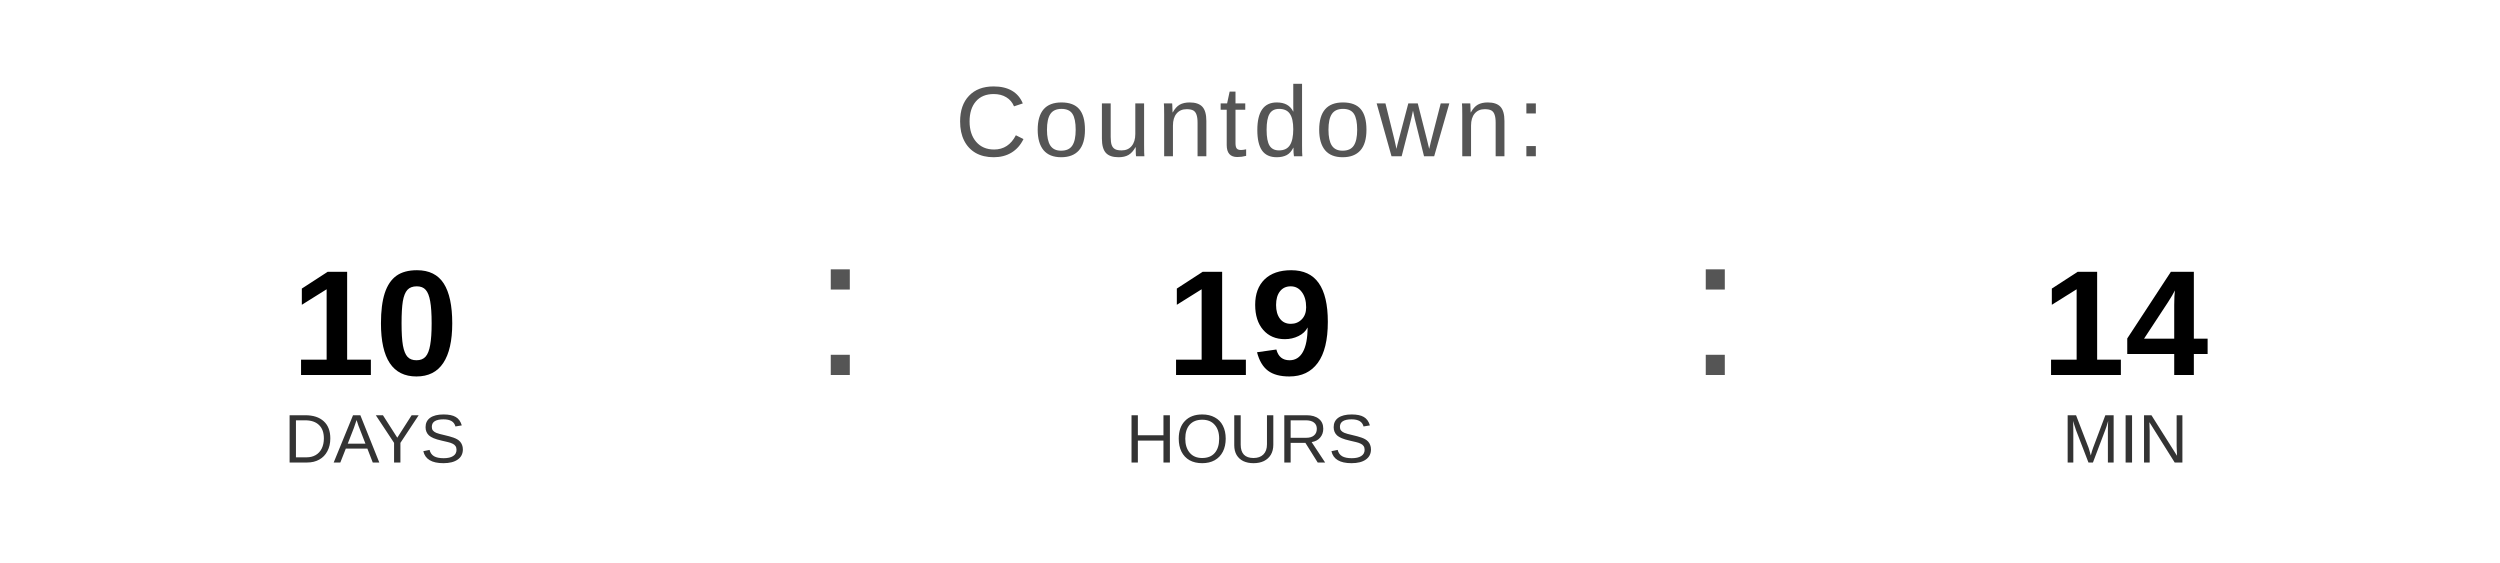
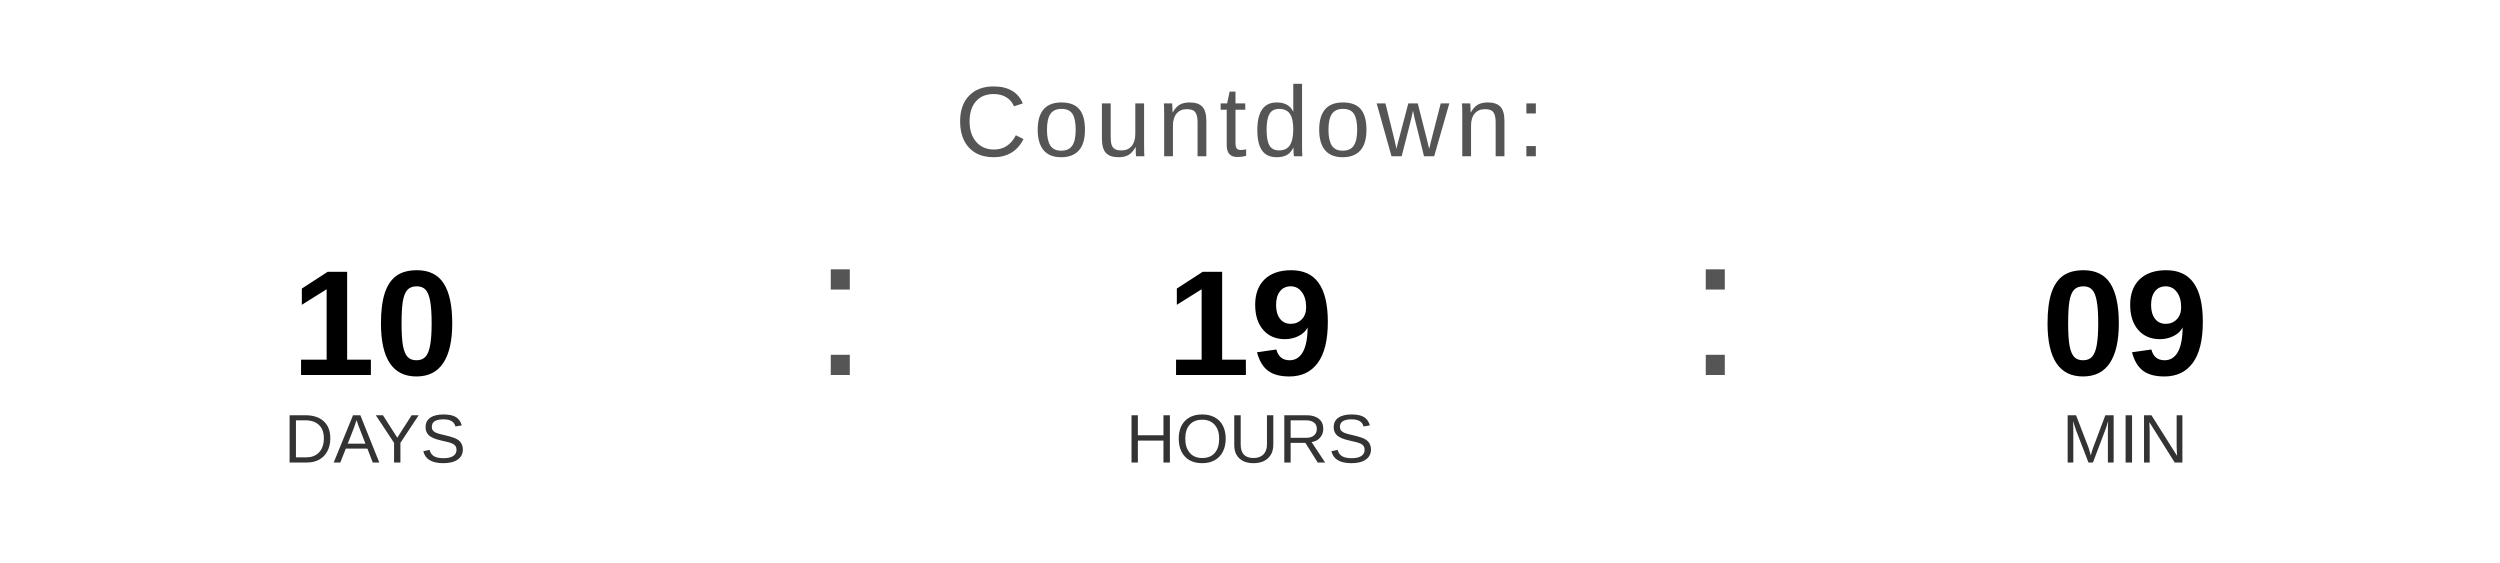
<svg xmlns="http://www.w3.org/2000/svg" width="400" height="90" viewBox="0 0 400 90">
  <text x="200" y="25" font-family="Arial, Helvetica, sans-serif" font-size="16" fill="#555555" text-anchor="middle" letter-spacing="1">
    Countdown:
  </text>
  <text x="60" y="60" font-family="Arial, Helvetica, sans-serif" font-size="24" font-weight="bold" fill="#000000" text-anchor="middle">10</text>
  <text x="60" y="74" font-family="Arial, Helvetica, sans-serif" font-size="11" fill="#333333" text-anchor="middle">DAYS</text>
  <text x="130" y="60" font-family="Arial, sans-serif" font-size="32" fill="#555555">:</text>
  <text x="200" y="60" font-family="Arial, Helvetica, sans-serif" font-size="24" font-weight="bold" fill="#000000" text-anchor="middle">19</text>
  <text x="200" y="74" font-family="Arial, Helvetica, sans-serif" font-size="11" fill="#333333" text-anchor="middle">HOURS</text>
  <text x="270" y="60" font-family="Arial, sans-serif" font-size="32" fill="#555555">:</text>
-   <text x="340" y="60" font-family="Arial, Helvetica, sans-serif" font-size="24" font-weight="bold" fill="#000000" text-anchor="middle">14</text>
+   <text x="340" y="60" font-family="Arial, Helvetica, sans-serif" font-size="24" font-weight="bold" fill="#000000" text-anchor="middle">09</text>
  <text x="340" y="74" font-family="Arial, Helvetica, sans-serif" font-size="11" fill="#333333" text-anchor="middle">MIN</text>
</svg>
